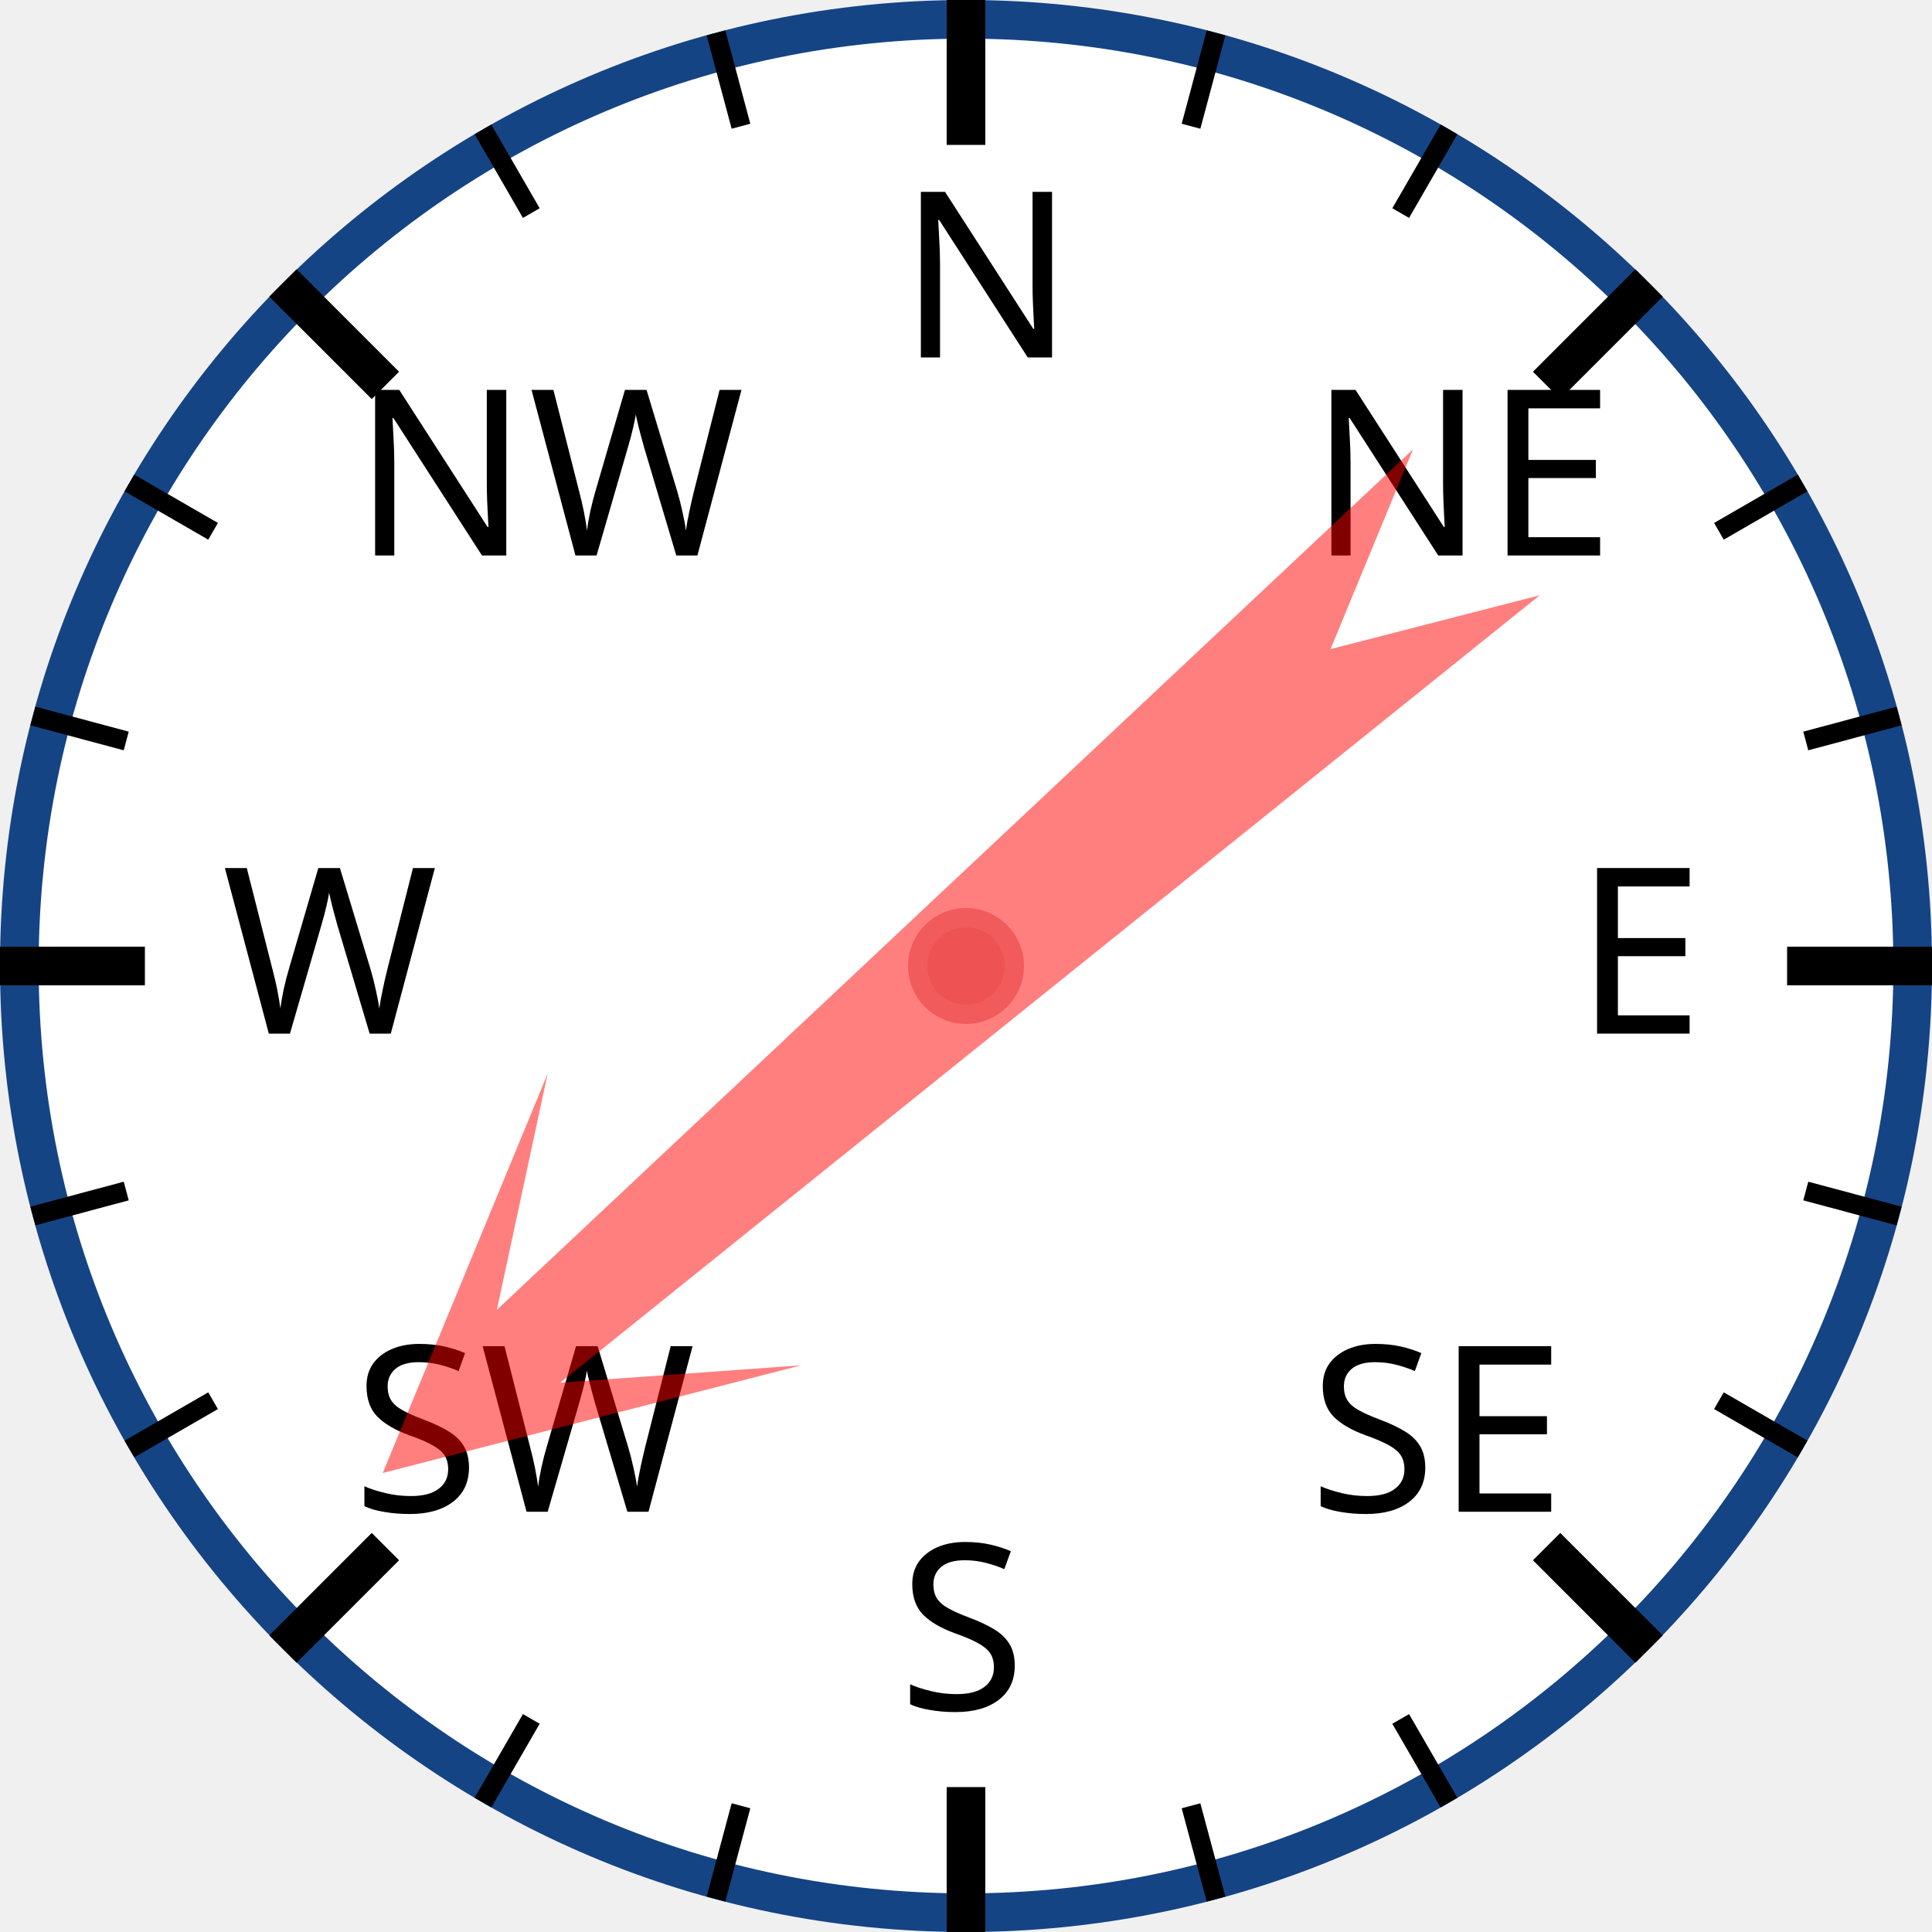
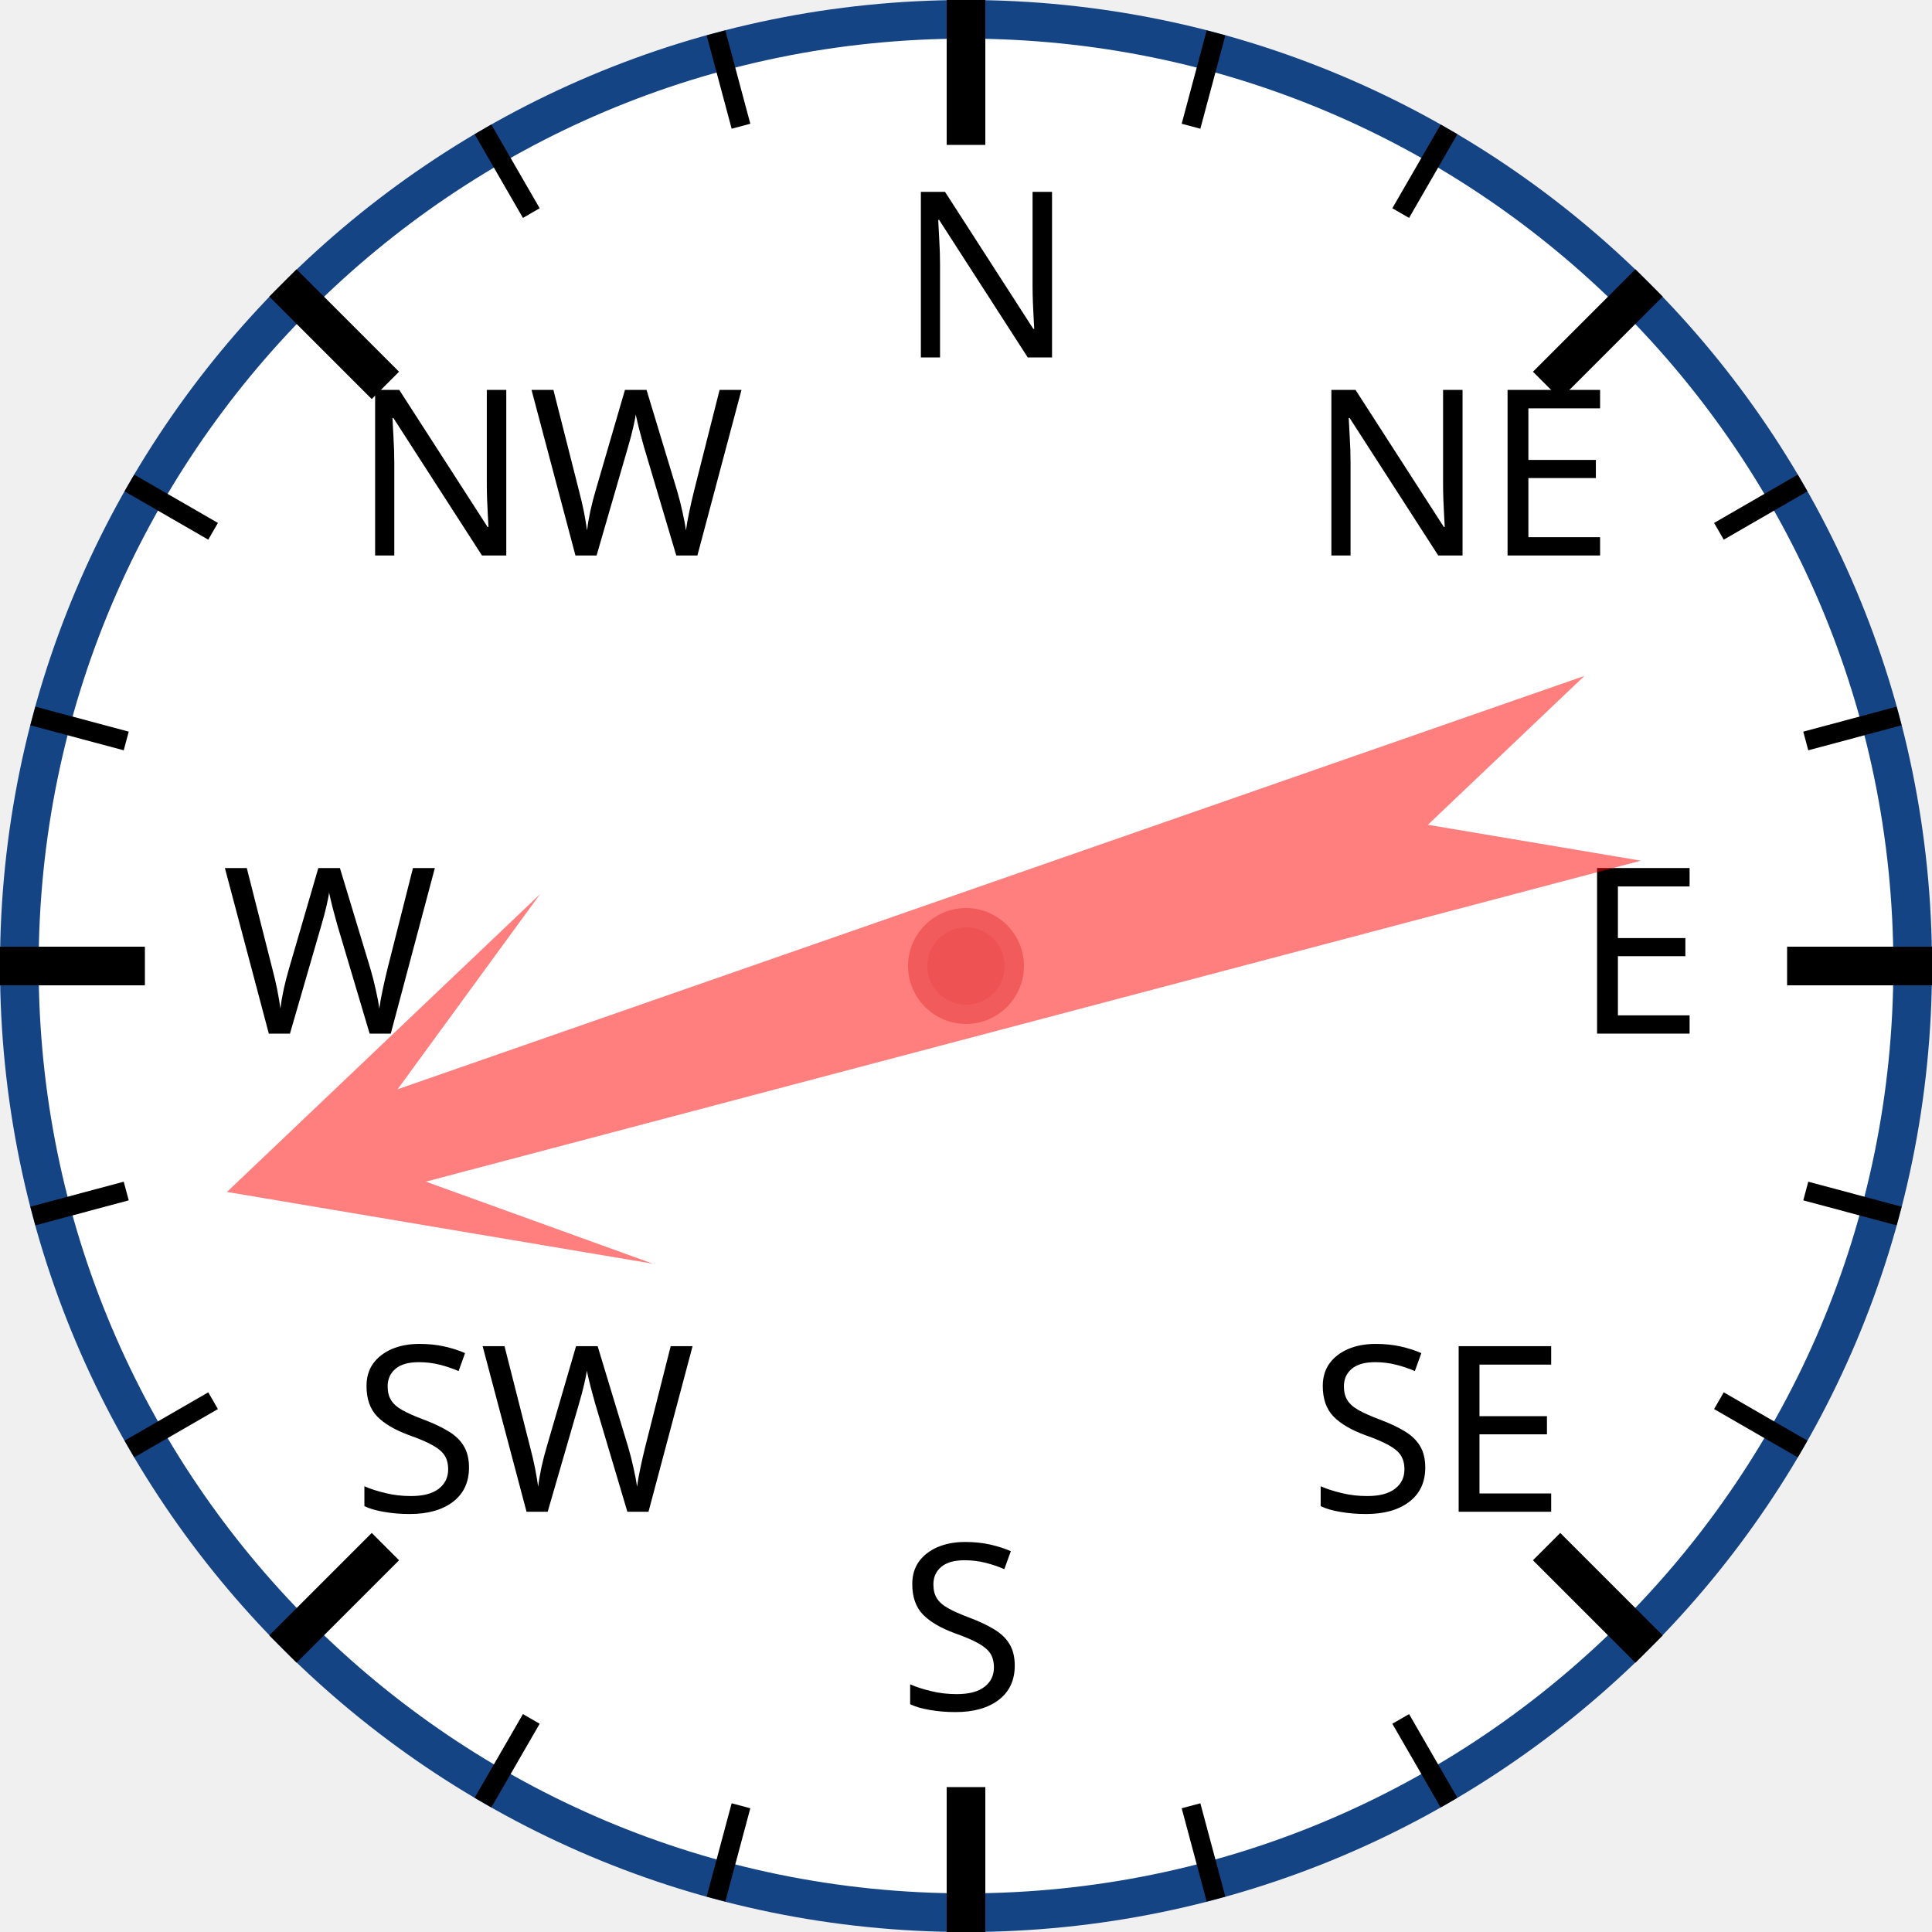
<svg xmlns="http://www.w3.org/2000/svg" width="120px" height="120px" viewBox="0 0 200 200">
  <circle cx="100" cy="100" r="98" style="fill: white; stroke: #154485; stroke-width: 4;" />
  <text x="93.0" y="37.0" style="font-family: sans-serif; font-size: 18pt;">N</text>
  <line x1="100.0" y1="0.0" x2="100.0" y2="15.0" style="stroke: black; stroke-width: 4;" />
  <line x1="74.118" y1="3.407" x2="76.706" y2="13.067" style="stroke: black; stroke-width: 2;" />
  <line x1="50" y1="13.397" x2="55" y2="22.058" style="stroke: black; stroke-width: 2;" />
  <text x="36.503" y="57.503" style="font-family: sans-serif; font-size: 18pt;">NW</text>
  <line x1="29.289" y1="29.289" x2="39.896" y2="39.896" style="stroke: black; stroke-width: 4;" />
  <line x1="13.397" y1="50" x2="22.058" y2="55" style="stroke: black; stroke-width: 2;" />
  <line x1="3.407" y1="74.118" x2="13.067" y2="76.706" style="stroke: black; stroke-width: 2;" />
  <text x="23.0" y="107.0" style="font-family: sans-serif; font-size: 18pt;">W</text>
  <line x1="0.0" y1="100.0" x2="15.0" y2="100.0" style="stroke: black; stroke-width: 4;" />
  <line x1="3.407" y1="125.882" x2="13.067" y2="123.294" style="stroke: black; stroke-width: 2;" />
  <line x1="13.397" y1="150" x2="22.058" y2="145" style="stroke: black; stroke-width: 2;" />
  <text x="36.503" y="156.497" style="font-family: sans-serif; font-size: 18pt;">SW</text>
  <line x1="29.289" y1="170.711" x2="39.896" y2="160.104" style="stroke: black; stroke-width: 4;" />
  <line x1="50" y1="186.603" x2="55" y2="177.942" style="stroke: black; stroke-width: 2;" />
  <line x1="74.118" y1="196.593" x2="76.706" y2="186.933" style="stroke: black; stroke-width: 2;" />
  <text x="93" y="177.0" style="font-family: sans-serif; font-size: 18pt;">S</text>
  <line x1="100" y1="200.0" x2="100" y2="185.0" style="stroke: black; stroke-width: 4;" />
  <line x1="125.882" y1="196.593" x2="123.294" y2="186.933" style="stroke: black; stroke-width: 2;" />
  <line x1="150.0" y1="186.603" x2="145.0" y2="177.942" style="stroke: black; stroke-width: 2;" />
  <text x="135.497" y="156.497" style="font-family: sans-serif; font-size: 18pt;">SE</text>
  <line x1="170.711" y1="170.711" x2="160.104" y2="160.104" style="stroke: black; stroke-width: 4;" />
  <line x1="186.603" y1="150" x2="177.942" y2="145" style="stroke: black; stroke-width: 2;" />
  <line x1="196.593" y1="125.882" x2="186.933" y2="123.294" style="stroke: black; stroke-width: 2;" />
  <text x="163.0" y="107" style="font-family: sans-serif; font-size: 18pt;">E</text>
  <line x1="200.0" y1="100" x2="185.0" y2="100" style="stroke: black; stroke-width: 4;" />
  <line x1="196.593" y1="74.118" x2="186.933" y2="76.706" style="stroke: black; stroke-width: 2;" />
  <line x1="186.603" y1="50" x2="177.942" y2="55" style="stroke: black; stroke-width: 2;" />
  <text x="135.497" y="57.503" style="font-family: sans-serif; font-size: 18pt;">NE</text>
  <line x1="170.711" y1="29.289" x2="160.104" y2="39.896" style="stroke: black; stroke-width: 4;" />
  <line x1="150" y1="13.397" x2="145" y2="22.058" style="stroke: black; stroke-width: 2;" />
  <line x1="125.882" y1="3.407" x2="123.294" y2="13.067" style="stroke: black; stroke-width: 2;" />
-   <polygon points="100 20 120 60 105 40 110 170 100 150 90 170 95 40 80 60" style="fill: red; fill-opacity: 0.5;" transform="rotate(229,100,100)" />
+   <polygon points="100 20 120 60 105 40 110 170 100 150 90 170 95 40 80 60" style="fill: red; fill-opacity: 0.5;" transform="rotate(253,100,100)" />
  <circle cx="100" cy="100" r="5" style="fill: #EE5252; stroke: #F25B5B; stroke-width: 2;" />
</svg>
